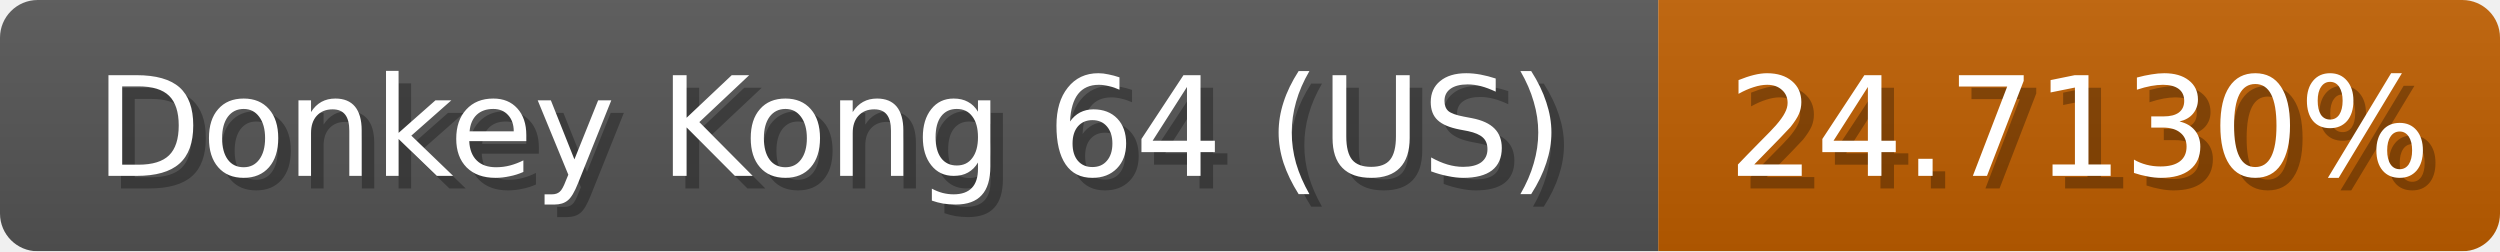
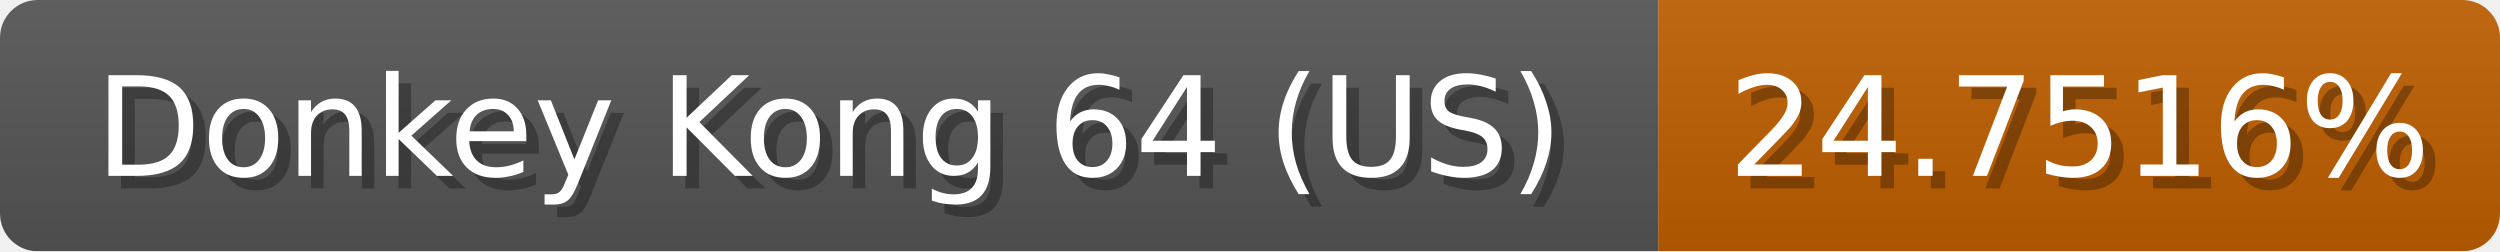
<svg xmlns="http://www.w3.org/2000/svg" width="199" height="20">
  <linearGradient id="b" x2="0" y2="100%">
    <stop offset="0" stop-color="#bbb" stop-opacity=".1" />
    <stop offset="1" stop-opacity=".1" />
  </linearGradient>
  <mask id="anybadge_1">
    <rect width="199" height="20" rx="3" fill="#fff" />
  </mask>
  <g mask="url(#anybadge_1)">
    <path fill="#555" d="M0 0h132v20H0z" />
    <path fill="#c05f00" d="M132 0h67v20H132z" />
    <path fill="url(#b)" d="M0 0h199v20H0z" />
  </g>
  <g fill="#fff" text-anchor="middle" font-family="DejaVu Sans,Verdana,Geneva,sans-serif" font-size="11">
    <text x="67.0" y="15" fill="#010101" fill-opacity=".3">Donkey Kong 64 (US)</text>
    <text x="66.0" y="14">Donkey Kong 64 (US)</text>
  </g>
  <g fill="#fff" text-anchor="middle" font-family="DejaVu Sans,Verdana,Geneva,sans-serif" font-size="11">
-     <text x="166.5" y="15" fill="#010101" fill-opacity=".3">24.7130%</text>
-     <text x="165.5" y="14">24.7130%</text>
+     <text x="166.5" y="15" fill="#010101" fill-opacity=".3">24.7516%</text>
+     <text x="165.5" y="14">24.7516%</text>
  </g>
</svg>
